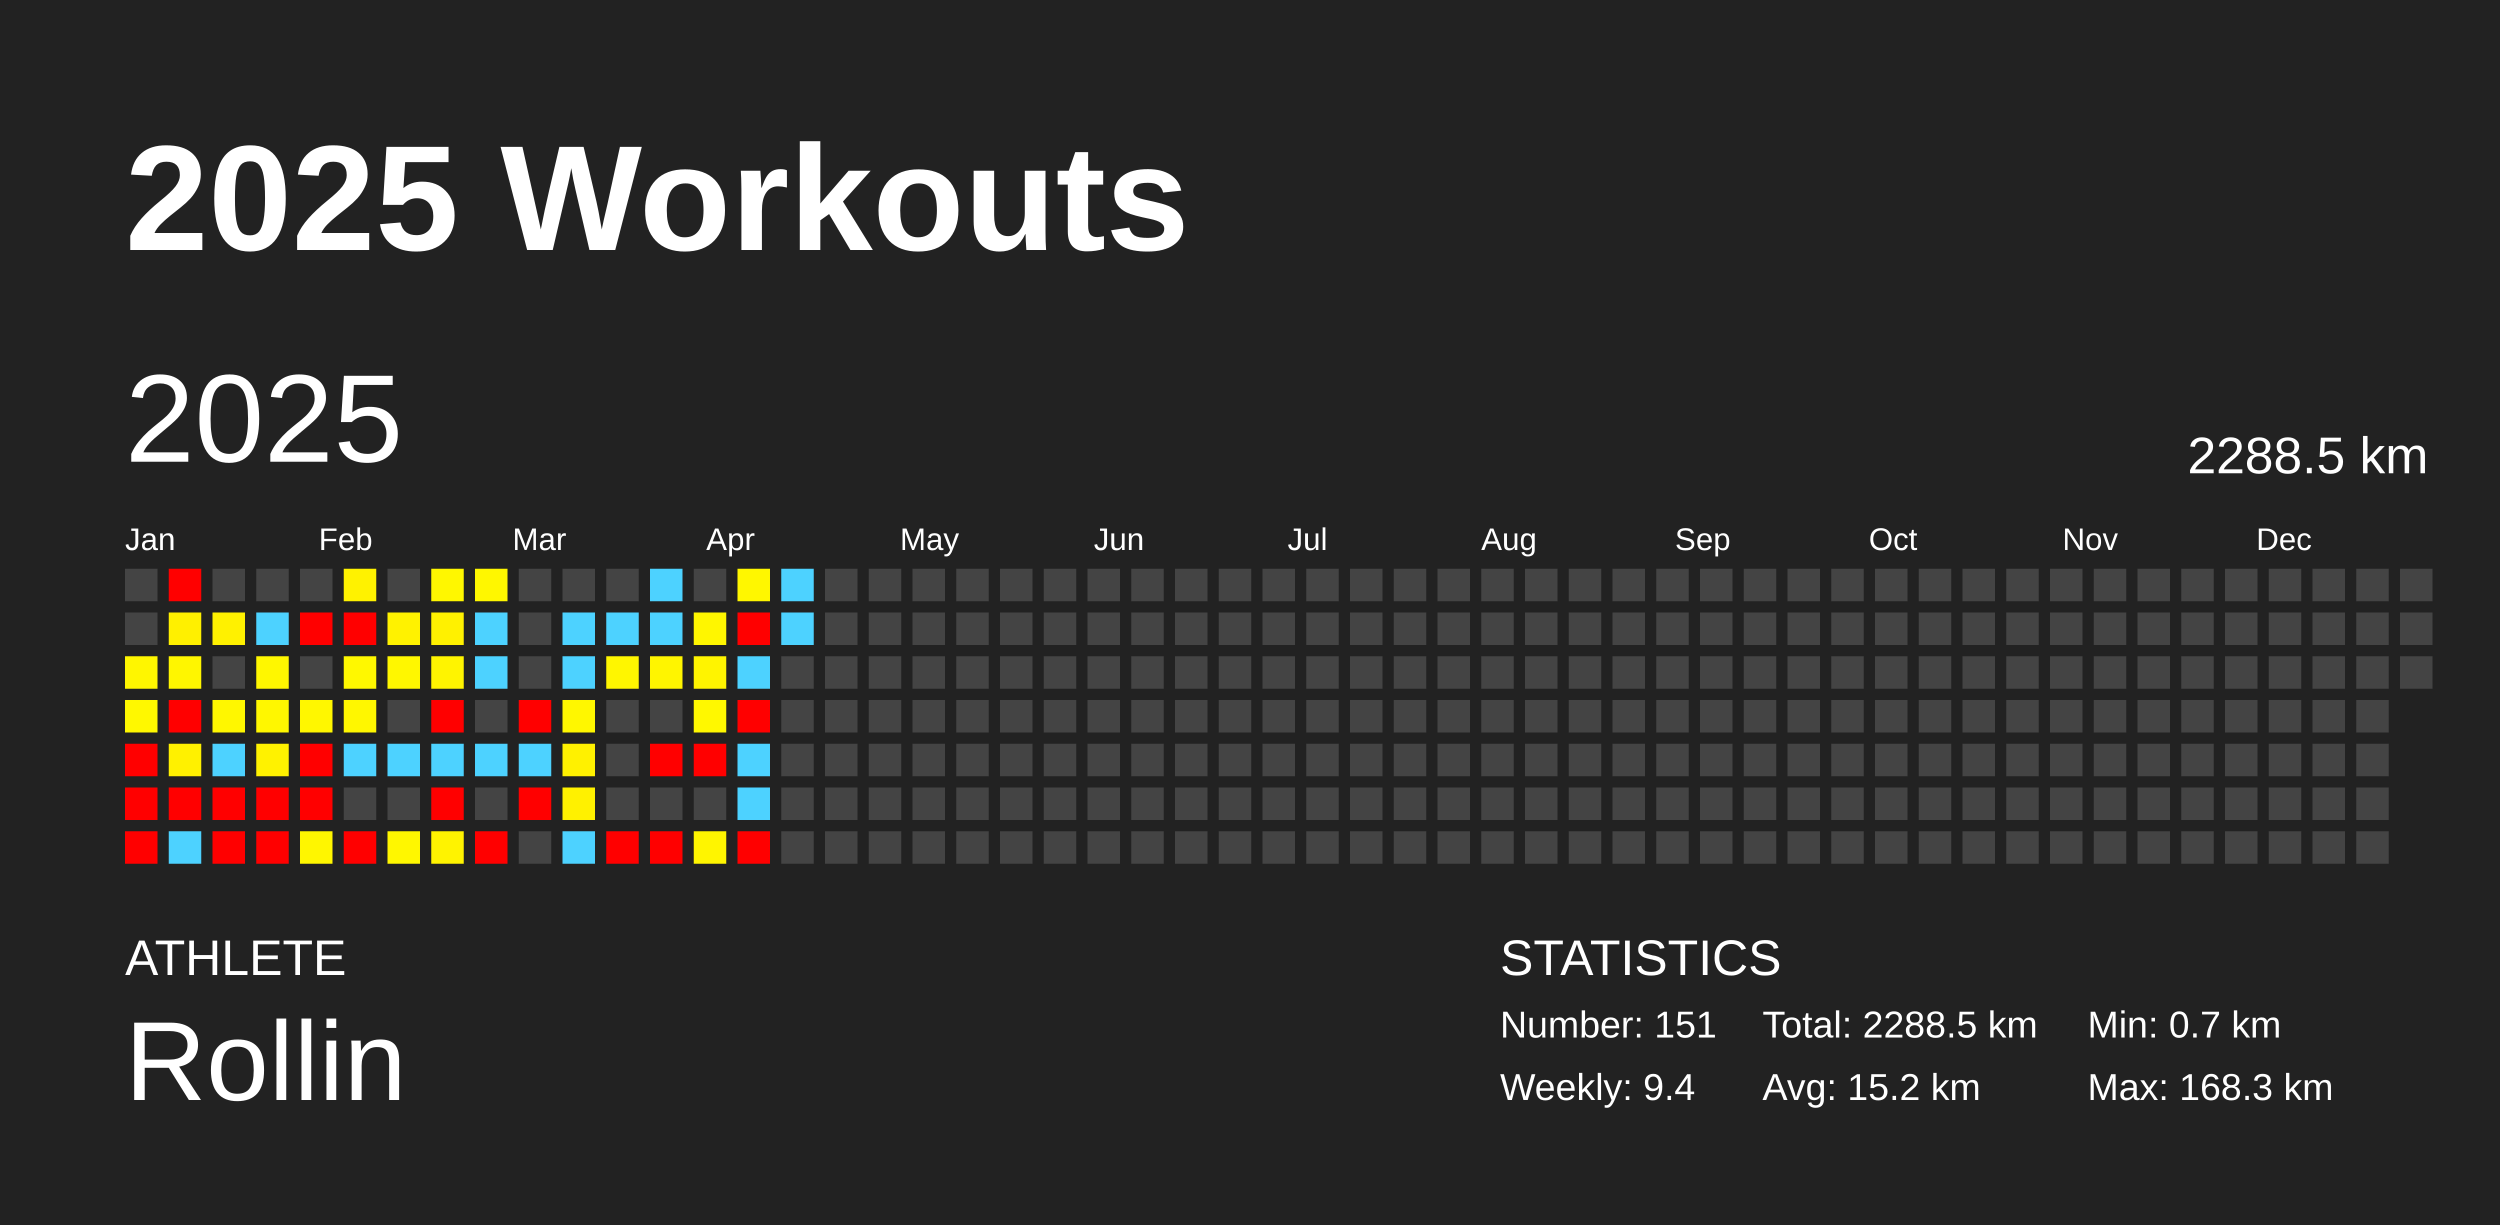
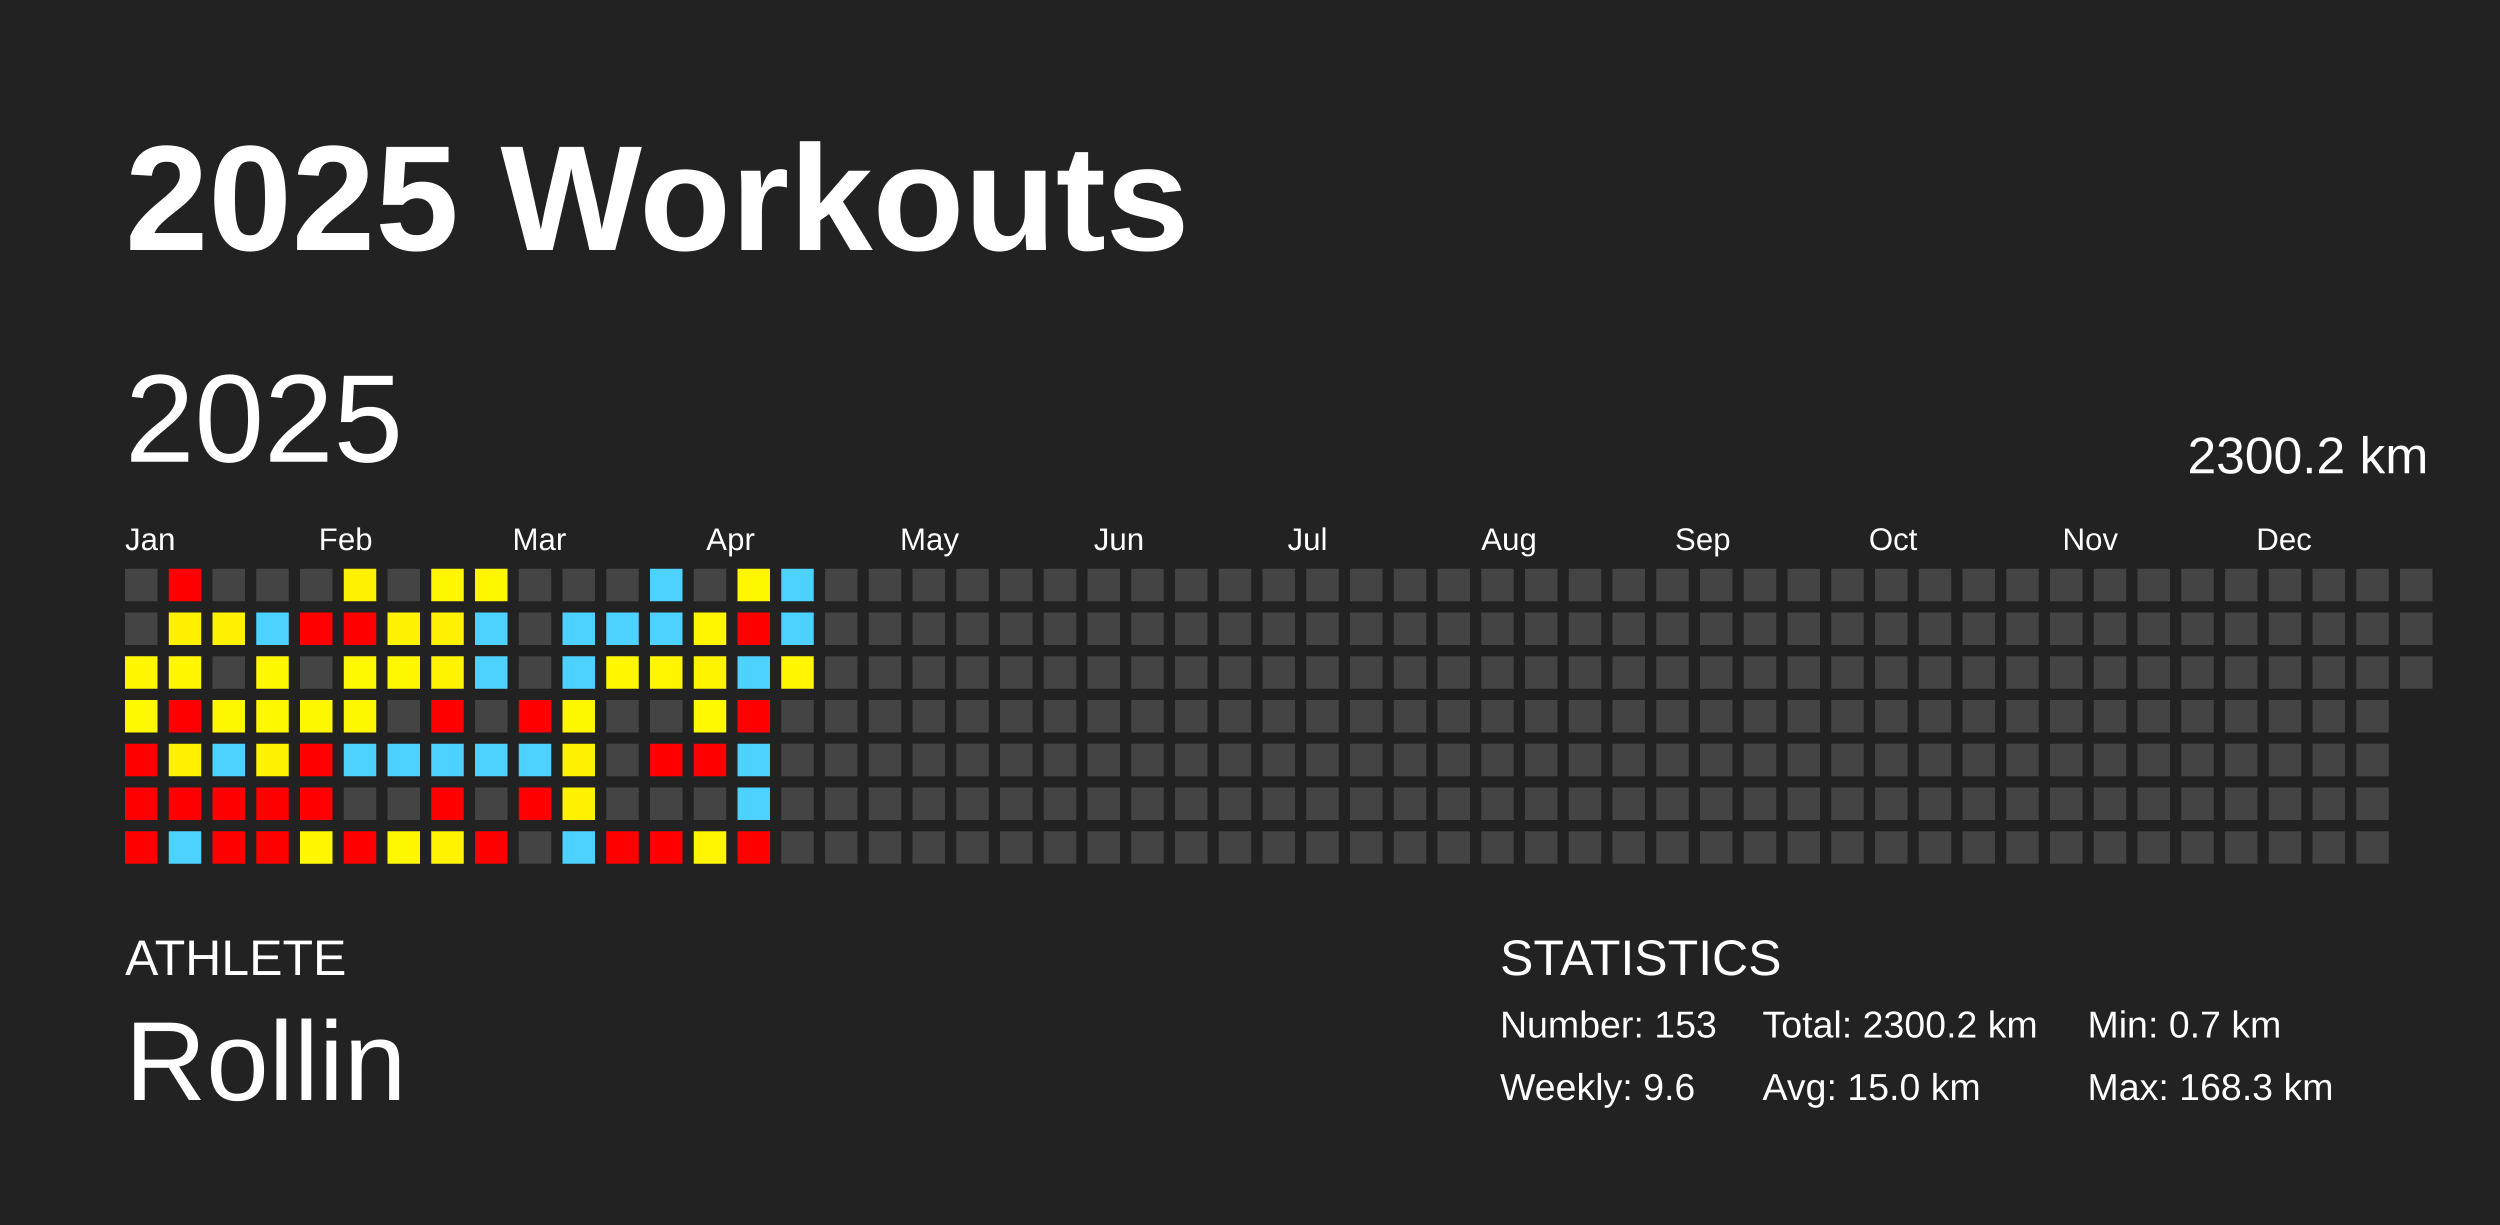
<svg xmlns="http://www.w3.org/2000/svg" baseProfile="full" height="98mm" version="1.1" viewBox="0,0,200,98" width="200mm">
  <defs />
  <rect fill="#222222" height="98" width="200" x="0" y="0" />
  <text fill="#FFFFFF" style="font-size:12px; font-family:Arial; font-weight:bold;" x="10" y="20">2025 Workouts</text>
  <text fill="#FFFFFF" style="font-size:4px; font-family:Arial" x="10" y="78">ATHLETE</text>
  <text fill="#FFFFFF" style="font-size:9px; font-family:Arial" x="10" y="88">Rollin</text>
  <text fill="#FFFFFF" style="font-size:4px; font-family:Arial" x="120" y="78">STATISTICS</text>
-   <text fill="#FFFFFF" style="font-size:3px; font-family:Arial" x="120" y="83">Number: 151</text>
-   <text fill="#FFFFFF" style="font-size:3px; font-family:Arial" x="120" y="88">Weekly: 9.4</text>
-   <text fill="#FFFFFF" style="font-size:3px; font-family:Arial" x="141" y="83">Total: 2288.5 km</text>
-   <text fill="#FFFFFF" style="font-size:3px; font-family:Arial" x="141" y="88">Avg: 15.2 km</text>
+   <text fill="#FFFFFF" style="font-size:3px; font-family:Arial" x="120" y="83">Number: 153</text>
+   <text fill="#FFFFFF" style="font-size:3px; font-family:Arial" x="120" y="88">Weekly: 9.6</text>
+   <text fill="#FFFFFF" style="font-size:3px; font-family:Arial" x="141" y="83">Total: 2300.2 km</text>
+   <text fill="#FFFFFF" style="font-size:3px; font-family:Arial" x="141" y="88">Avg: 15.0 km</text>
  <text fill="#FFFFFF" style="font-size:3px; font-family:Arial" x="167" y="83">Min: 0.7 km</text>
  <text fill="#FFFFFF" style="font-size:3px; font-family:Arial" x="167" y="88">Max: 168.3 km</text>
  <text dominant-baseline="hanging" fill="#FFFFFF" style="font-size:10.0px; font-family:Arial;" x="10" y="30">2025</text>
-   <text dominant-baseline="hanging" fill="#FFFFFF" style="font-size:4.125px; font-family:Arial;" x="175" y="35">2288.5 km</text>
+   <text dominant-baseline="hanging" fill="#FFFFFF" style="font-size:4.125px; font-family:Arial;" x="175" y="35">2300.2 km</text>
  <text fill="#FFFFFF" style="font-size:2.5px; font-family:Arial" x="10.0" y="44">Jan</text>
  <text fill="#FFFFFF" style="font-size:2.5px; font-family:Arial" x="25.5" y="44">Feb</text>
  <text fill="#FFFFFF" style="font-size:2.5px; font-family:Arial" x="41.0" y="44">Mar</text>
  <text fill="#FFFFFF" style="font-size:2.5px; font-family:Arial" x="56.5" y="44">Apr</text>
  <text fill="#FFFFFF" style="font-size:2.5px; font-family:Arial" x="72.0" y="44">May</text>
  <text fill="#FFFFFF" style="font-size:2.5px; font-family:Arial" x="87.5" y="44">Jun</text>
  <text fill="#FFFFFF" style="font-size:2.5px; font-family:Arial" x="103.0" y="44">Jul</text>
  <text fill="#FFFFFF" style="font-size:2.5px; font-family:Arial" x="118.5" y="44">Aug</text>
  <text fill="#FFFFFF" style="font-size:2.5px; font-family:Arial" x="134.0" y="44">Sep</text>
  <text fill="#FFFFFF" style="font-size:2.5px; font-family:Arial" x="149.5" y="44">Oct</text>
  <text fill="#FFFFFF" style="font-size:2.5px; font-family:Arial" x="165.0" y="44">Nov</text>
  <text fill="#FFFFFF" style="font-size:2.5px; font-family:Arial" x="180.5" y="44">Dec</text>
  <rect fill="#444444" height="2.6" width="2.6" x="10.0" y="45.5" />
  <rect fill="#444444" height="2.6" width="2.6" x="10.0" y="49.0" />
  <rect fill="#fff600" height="2.6" width="2.6" x="10.0" y="52.5" />
  <rect fill="#fff800" height="2.6" width="2.6" x="10.0" y="56.0" />
  <rect fill="red" height="2.6" width="2.6" x="10.0" y="59.5" />
  <rect fill="red" height="2.6" width="2.6" x="10.0" y="63.0" />
  <rect fill="red" height="2.6" width="2.6" x="10.0" y="66.5" />
  <rect fill="red" height="2.6" width="2.6" x="13.5" y="45.5" />
  <rect fill="#fff000" height="2.6" width="2.6" x="13.5" y="49.0" />
  <rect fill="#fff600" height="2.6" width="2.6" x="13.5" y="52.5" />
  <rect fill="red" height="2.6" width="2.6" x="13.5" y="56.0" />
  <rect fill="#fff100" height="2.6" width="2.6" x="13.5" y="59.5" />
  <rect fill="red" height="2.6" width="2.6" x="13.5" y="63.0" />
  <rect fill="#4dd2ff" height="2.6" width="2.6" x="13.5" y="66.5" />
  <rect fill="#444444" height="2.6" width="2.6" x="17.0" y="45.5" />
  <rect fill="#fff100" height="2.6" width="2.6" x="17.0" y="49.0" />
  <rect fill="#444444" height="2.6" width="2.6" x="17.0" y="52.5" />
  <rect fill="#fff700" height="2.6" width="2.6" x="17.0" y="56.0" />
  <rect fill="#4dd2ff" height="2.6" width="2.6" x="17.0" y="59.5" />
  <rect fill="red" height="2.6" width="2.6" x="17.0" y="63.0" />
  <rect fill="red" height="2.6" width="2.6" x="17.0" y="66.5" />
  <rect fill="#444444" height="2.6" width="2.6" x="20.5" y="45.5" />
  <rect fill="#4dd2ff" height="2.6" width="2.6" x="20.5" y="49.0" />
  <rect fill="#fff700" height="2.6" width="2.6" x="20.5" y="52.5" />
  <rect fill="#fff700" height="2.6" width="2.6" x="20.5" y="56.0" />
  <rect fill="#fff200" height="2.6" width="2.6" x="20.5" y="59.5" />
  <rect fill="red" height="2.6" width="2.6" x="20.5" y="63.0" />
  <rect fill="red" height="2.6" width="2.6" x="20.5" y="66.5" />
  <rect fill="#444444" height="2.6" width="2.6" x="24.0" y="45.5" />
  <rect fill="red" height="2.6" width="2.6" x="24.0" y="49.0" />
  <rect fill="#444444" height="2.6" width="2.6" x="24.0" y="52.5" />
  <rect fill="#fff700" height="2.6" width="2.6" x="24.0" y="56.0" />
  <rect fill="red" height="2.6" width="2.6" x="24.0" y="59.5" />
  <rect fill="red" height="2.6" width="2.6" x="24.0" y="63.0" />
  <rect fill="#fff600" height="2.6" width="2.6" x="24.0" y="66.5" />
  <rect fill="#fff200" height="2.6" width="2.6" x="27.5" y="45.5" />
  <rect fill="red" height="2.6" width="2.6" x="27.5" y="49.0" />
  <rect fill="#fff800" height="2.6" width="2.6" x="27.5" y="52.5" />
  <rect fill="#fff700" height="2.6" width="2.6" x="27.5" y="56.0" />
  <rect fill="#4dd2ff" height="2.6" width="2.6" x="27.5" y="59.5" />
  <rect fill="#444444" height="2.6" width="2.6" x="27.5" y="63.0" />
  <rect fill="red" height="2.6" width="2.6" x="27.5" y="66.5" />
  <rect fill="#444444" height="2.6" width="2.6" x="31.0" y="45.5" />
  <rect fill="#fff200" height="2.6" width="2.6" x="31.0" y="49.0" />
  <rect fill="#fff700" height="2.6" width="2.6" x="31.0" y="52.5" />
  <rect fill="#444444" height="2.6" width="2.6" x="31.0" y="56.0" />
  <rect fill="#4dd2ff" height="2.6" width="2.6" x="31.0" y="59.5" />
  <rect fill="#444444" height="2.6" width="2.6" x="31.0" y="63.0" />
  <rect fill="#fff700" height="2.6" width="2.6" x="31.0" y="66.5" />
  <rect fill="#fff700" height="2.6" width="2.6" x="34.5" y="45.5" />
  <rect fill="#fff100" height="2.6" width="2.6" x="34.5" y="49.0" />
  <rect fill="#fff400" height="2.6" width="2.6" x="34.5" y="52.5" />
  <rect fill="red" height="2.6" width="2.6" x="34.5" y="56.0" />
  <rect fill="#4dd2ff" height="2.6" width="2.6" x="34.5" y="59.5" />
  <rect fill="red" height="2.6" width="2.6" x="34.5" y="63.0" />
  <rect fill="#fff300" height="2.6" width="2.6" x="34.5" y="66.5" />
  <rect fill="#fff700" height="2.6" width="2.6" x="38.0" y="45.5" />
  <rect fill="#4dd2ff" height="2.6" width="2.6" x="38.0" y="49.0" />
  <rect fill="#4dd2ff" height="2.6" width="2.6" x="38.0" y="52.5" />
  <rect fill="#444444" height="2.6" width="2.6" x="38.0" y="56.0" />
  <rect fill="#4dd2ff" height="2.6" width="2.6" x="38.0" y="59.5" />
  <rect fill="#444444" height="2.6" width="2.6" x="38.0" y="63.0" />
  <rect fill="red" height="2.6" width="2.6" x="38.0" y="66.5" />
  <rect fill="#444444" height="2.6" width="2.6" x="41.5" y="45.5" />
  <rect fill="#444444" height="2.6" width="2.6" x="41.5" y="49.0" />
  <rect fill="#444444" height="2.6" width="2.6" x="41.5" y="52.5" />
  <rect fill="red" height="2.6" width="2.6" x="41.5" y="56.0" />
  <rect fill="#4dd2ff" height="2.6" width="2.6" x="41.5" y="59.5" />
  <rect fill="red" height="2.6" width="2.6" x="41.5" y="63.0" />
  <rect fill="#444444" height="2.6" width="2.6" x="41.5" y="66.5" />
  <rect fill="#444444" height="2.6" width="2.6" x="45.0" y="45.5" />
  <rect fill="#4dd2ff" height="2.6" width="2.6" x="45.0" y="49.0" />
  <rect fill="#4dd2ff" height="2.6" width="2.6" x="45.0" y="52.5" />
  <rect fill="#fff700" height="2.6" width="2.6" x="45.0" y="56.0" />
  <rect fill="#fff100" height="2.6" width="2.6" x="45.0" y="59.5" />
  <rect fill="#fff100" height="2.6" width="2.6" x="45.0" y="63.0" />
  <rect fill="#4dd2ff" height="2.6" width="2.6" x="45.0" y="66.5" />
  <rect fill="#444444" height="2.6" width="2.6" x="48.5" y="45.5" />
  <rect fill="#4dd2ff" height="2.6" width="2.6" x="48.5" y="49.0" />
  <rect fill="#fff600" height="2.6" width="2.6" x="48.5" y="52.5" />
  <rect fill="#444444" height="2.6" width="2.6" x="48.5" y="56.0" />
  <rect fill="#444444" height="2.6" width="2.6" x="48.5" y="59.5" />
  <rect fill="#444444" height="2.6" width="2.6" x="48.5" y="63.0" />
  <rect fill="red" height="2.6" width="2.6" x="48.5" y="66.5" />
  <rect fill="#4dd2ff" height="2.6" width="2.6" x="52.0" y="45.5" />
  <rect fill="#4dd2ff" height="2.6" width="2.6" x="52.0" y="49.0" />
  <rect fill="#fff500" height="2.6" width="2.6" x="52.0" y="52.5" />
  <rect fill="#444444" height="2.6" width="2.6" x="52.0" y="56.0" />
  <rect fill="red" height="2.6" width="2.6" x="52.0" y="59.5" />
  <rect fill="#444444" height="2.6" width="2.6" x="52.0" y="63.0" />
  <rect fill="red" height="2.6" width="2.6" x="52.0" y="66.5" />
  <rect fill="#444444" height="2.6" width="2.6" x="55.5" y="45.5" />
  <rect fill="#fff600" height="2.6" width="2.6" x="55.5" y="49.0" />
  <rect fill="#fff400" height="2.6" width="2.6" x="55.5" y="52.5" />
  <rect fill="#fff800" height="2.6" width="2.6" x="55.5" y="56.0" />
  <rect fill="red" height="2.6" width="2.6" x="55.5" y="59.5" />
  <rect fill="#444444" height="2.6" width="2.6" x="55.5" y="63.0" />
  <rect fill="#fff500" height="2.6" width="2.6" x="55.5" y="66.5" />
  <rect fill="#fff700" height="2.6" width="2.6" x="59.0" y="45.5" />
  <rect fill="red" height="2.6" width="2.6" x="59.0" y="49.0" />
  <rect fill="#4dd2ff" height="2.6" width="2.6" x="59.0" y="52.5" />
  <rect fill="red" height="2.6" width="2.6" x="59.0" y="56.0" />
  <rect fill="#4dd2ff" height="2.6" width="2.6" x="59.0" y="59.5" />
  <rect fill="#4dd2ff" height="2.6" width="2.6" x="59.0" y="63.0" />
  <rect fill="red" height="2.6" width="2.6" x="59.0" y="66.5" />
  <rect fill="#4dd2ff" height="2.6" width="2.6" x="62.5" y="45.5" />
  <rect fill="#4dd2ff" height="2.6" width="2.6" x="62.5" y="49.0" />
-   <rect fill="#444444" height="2.6" width="2.6" x="62.5" y="52.5" />
+   <rect fill="#fff600" height="2.6" width="2.6" x="62.5" y="52.5" />
  <rect fill="#444444" height="2.6" width="2.6" x="62.5" y="56.0" />
  <rect fill="#444444" height="2.6" width="2.6" x="62.5" y="59.5" />
  <rect fill="#444444" height="2.6" width="2.6" x="62.5" y="63.0" />
  <rect fill="#444444" height="2.6" width="2.6" x="62.5" y="66.5" />
  <rect fill="#444444" height="2.6" width="2.6" x="66.0" y="45.5" />
  <rect fill="#444444" height="2.6" width="2.6" x="66.0" y="49.0" />
  <rect fill="#444444" height="2.6" width="2.6" x="66.0" y="52.5" />
  <rect fill="#444444" height="2.6" width="2.6" x="66.0" y="56.0" />
  <rect fill="#444444" height="2.6" width="2.6" x="66.0" y="59.5" />
  <rect fill="#444444" height="2.6" width="2.6" x="66.0" y="63.0" />
  <rect fill="#444444" height="2.6" width="2.6" x="66.0" y="66.5" />
  <rect fill="#444444" height="2.6" width="2.6" x="69.5" y="45.5" />
  <rect fill="#444444" height="2.6" width="2.6" x="69.5" y="49.0" />
  <rect fill="#444444" height="2.6" width="2.6" x="69.5" y="52.5" />
  <rect fill="#444444" height="2.6" width="2.6" x="69.5" y="56.0" />
  <rect fill="#444444" height="2.6" width="2.6" x="69.5" y="59.5" />
  <rect fill="#444444" height="2.6" width="2.6" x="69.5" y="63.0" />
  <rect fill="#444444" height="2.6" width="2.6" x="69.5" y="66.5" />
  <rect fill="#444444" height="2.6" width="2.6" x="73.0" y="45.5" />
  <rect fill="#444444" height="2.6" width="2.6" x="73.0" y="49.0" />
  <rect fill="#444444" height="2.6" width="2.6" x="73.0" y="52.5" />
  <rect fill="#444444" height="2.6" width="2.6" x="73.0" y="56.0" />
  <rect fill="#444444" height="2.6" width="2.6" x="73.0" y="59.5" />
  <rect fill="#444444" height="2.6" width="2.6" x="73.0" y="63.0" />
  <rect fill="#444444" height="2.6" width="2.6" x="73.0" y="66.5" />
  <rect fill="#444444" height="2.6" width="2.6" x="76.5" y="45.5" />
  <rect fill="#444444" height="2.6" width="2.6" x="76.5" y="49.0" />
  <rect fill="#444444" height="2.6" width="2.6" x="76.5" y="52.5" />
  <rect fill="#444444" height="2.6" width="2.6" x="76.5" y="56.0" />
  <rect fill="#444444" height="2.6" width="2.6" x="76.5" y="59.5" />
  <rect fill="#444444" height="2.6" width="2.6" x="76.5" y="63.0" />
  <rect fill="#444444" height="2.6" width="2.6" x="76.5" y="66.5" />
  <rect fill="#444444" height="2.6" width="2.6" x="80.0" y="45.5" />
  <rect fill="#444444" height="2.6" width="2.6" x="80.0" y="49.0" />
  <rect fill="#444444" height="2.6" width="2.6" x="80.0" y="52.5" />
  <rect fill="#444444" height="2.6" width="2.6" x="80.0" y="56.0" />
  <rect fill="#444444" height="2.6" width="2.6" x="80.0" y="59.5" />
  <rect fill="#444444" height="2.6" width="2.6" x="80.0" y="63.0" />
  <rect fill="#444444" height="2.6" width="2.6" x="80.0" y="66.5" />
  <rect fill="#444444" height="2.6" width="2.6" x="83.5" y="45.5" />
  <rect fill="#444444" height="2.6" width="2.6" x="83.5" y="49.0" />
  <rect fill="#444444" height="2.6" width="2.6" x="83.5" y="52.5" />
  <rect fill="#444444" height="2.6" width="2.6" x="83.5" y="56.0" />
  <rect fill="#444444" height="2.6" width="2.6" x="83.5" y="59.5" />
  <rect fill="#444444" height="2.6" width="2.6" x="83.5" y="63.0" />
  <rect fill="#444444" height="2.6" width="2.6" x="83.5" y="66.5" />
  <rect fill="#444444" height="2.6" width="2.6" x="87.0" y="45.5" />
  <rect fill="#444444" height="2.6" width="2.6" x="87.0" y="49.0" />
  <rect fill="#444444" height="2.6" width="2.6" x="87.0" y="52.5" />
  <rect fill="#444444" height="2.6" width="2.6" x="87.0" y="56.0" />
  <rect fill="#444444" height="2.6" width="2.6" x="87.0" y="59.5" />
  <rect fill="#444444" height="2.6" width="2.6" x="87.0" y="63.0" />
  <rect fill="#444444" height="2.6" width="2.6" x="87.0" y="66.5" />
  <rect fill="#444444" height="2.6" width="2.6" x="90.5" y="45.5" />
  <rect fill="#444444" height="2.6" width="2.6" x="90.5" y="49.0" />
  <rect fill="#444444" height="2.6" width="2.6" x="90.5" y="52.5" />
  <rect fill="#444444" height="2.6" width="2.6" x="90.5" y="56.0" />
  <rect fill="#444444" height="2.6" width="2.6" x="90.5" y="59.5" />
  <rect fill="#444444" height="2.6" width="2.6" x="90.5" y="63.0" />
  <rect fill="#444444" height="2.6" width="2.6" x="90.5" y="66.5" />
  <rect fill="#444444" height="2.6" width="2.6" x="94.0" y="45.5" />
  <rect fill="#444444" height="2.6" width="2.6" x="94.0" y="49.0" />
  <rect fill="#444444" height="2.6" width="2.6" x="94.0" y="52.5" />
  <rect fill="#444444" height="2.6" width="2.6" x="94.0" y="56.0" />
  <rect fill="#444444" height="2.6" width="2.6" x="94.0" y="59.5" />
  <rect fill="#444444" height="2.6" width="2.6" x="94.0" y="63.0" />
  <rect fill="#444444" height="2.6" width="2.6" x="94.0" y="66.5" />
  <rect fill="#444444" height="2.6" width="2.6" x="97.5" y="45.5" />
  <rect fill="#444444" height="2.6" width="2.6" x="97.5" y="49.0" />
  <rect fill="#444444" height="2.6" width="2.6" x="97.5" y="52.5" />
  <rect fill="#444444" height="2.6" width="2.6" x="97.5" y="56.0" />
  <rect fill="#444444" height="2.6" width="2.6" x="97.5" y="59.5" />
  <rect fill="#444444" height="2.6" width="2.6" x="97.5" y="63.0" />
  <rect fill="#444444" height="2.6" width="2.6" x="97.5" y="66.5" />
  <rect fill="#444444" height="2.6" width="2.6" x="101.0" y="45.5" />
  <rect fill="#444444" height="2.6" width="2.6" x="101.0" y="49.0" />
  <rect fill="#444444" height="2.6" width="2.6" x="101.0" y="52.5" />
  <rect fill="#444444" height="2.6" width="2.6" x="101.0" y="56.0" />
  <rect fill="#444444" height="2.6" width="2.6" x="101.0" y="59.5" />
  <rect fill="#444444" height="2.6" width="2.6" x="101.0" y="63.0" />
  <rect fill="#444444" height="2.6" width="2.6" x="101.0" y="66.5" />
  <rect fill="#444444" height="2.6" width="2.6" x="104.5" y="45.5" />
  <rect fill="#444444" height="2.6" width="2.6" x="104.5" y="49.0" />
  <rect fill="#444444" height="2.6" width="2.6" x="104.5" y="52.5" />
  <rect fill="#444444" height="2.6" width="2.6" x="104.5" y="56.0" />
  <rect fill="#444444" height="2.6" width="2.6" x="104.5" y="59.5" />
  <rect fill="#444444" height="2.6" width="2.6" x="104.5" y="63.0" />
  <rect fill="#444444" height="2.6" width="2.6" x="104.5" y="66.5" />
  <rect fill="#444444" height="2.6" width="2.6" x="108.0" y="45.5" />
  <rect fill="#444444" height="2.6" width="2.6" x="108.0" y="49.0" />
  <rect fill="#444444" height="2.6" width="2.6" x="108.0" y="52.5" />
  <rect fill="#444444" height="2.6" width="2.6" x="108.0" y="56.0" />
  <rect fill="#444444" height="2.6" width="2.6" x="108.0" y="59.5" />
  <rect fill="#444444" height="2.6" width="2.6" x="108.0" y="63.0" />
  <rect fill="#444444" height="2.6" width="2.6" x="108.0" y="66.5" />
  <rect fill="#444444" height="2.6" width="2.6" x="111.5" y="45.5" />
  <rect fill="#444444" height="2.6" width="2.6" x="111.5" y="49.0" />
  <rect fill="#444444" height="2.6" width="2.6" x="111.5" y="52.5" />
  <rect fill="#444444" height="2.6" width="2.6" x="111.5" y="56.0" />
  <rect fill="#444444" height="2.6" width="2.6" x="111.5" y="59.5" />
  <rect fill="#444444" height="2.6" width="2.6" x="111.5" y="63.0" />
  <rect fill="#444444" height="2.6" width="2.6" x="111.5" y="66.5" />
  <rect fill="#444444" height="2.6" width="2.6" x="115.0" y="45.5" />
  <rect fill="#444444" height="2.6" width="2.6" x="115.0" y="49.0" />
  <rect fill="#444444" height="2.6" width="2.6" x="115.0" y="52.5" />
  <rect fill="#444444" height="2.6" width="2.6" x="115.0" y="56.0" />
  <rect fill="#444444" height="2.6" width="2.6" x="115.0" y="59.5" />
  <rect fill="#444444" height="2.6" width="2.6" x="115.0" y="63.0" />
  <rect fill="#444444" height="2.6" width="2.6" x="115.0" y="66.5" />
  <rect fill="#444444" height="2.6" width="2.6" x="118.5" y="45.5" />
  <rect fill="#444444" height="2.6" width="2.6" x="118.5" y="49.0" />
  <rect fill="#444444" height="2.6" width="2.6" x="118.5" y="52.5" />
  <rect fill="#444444" height="2.6" width="2.6" x="118.5" y="56.0" />
  <rect fill="#444444" height="2.6" width="2.6" x="118.5" y="59.5" />
  <rect fill="#444444" height="2.6" width="2.6" x="118.5" y="63.0" />
  <rect fill="#444444" height="2.6" width="2.6" x="118.5" y="66.5" />
  <rect fill="#444444" height="2.6" width="2.6" x="122.0" y="45.5" />
  <rect fill="#444444" height="2.6" width="2.6" x="122.0" y="49.0" />
  <rect fill="#444444" height="2.6" width="2.6" x="122.0" y="52.5" />
  <rect fill="#444444" height="2.6" width="2.6" x="122.0" y="56.0" />
  <rect fill="#444444" height="2.6" width="2.6" x="122.0" y="59.5" />
  <rect fill="#444444" height="2.6" width="2.6" x="122.0" y="63.0" />
  <rect fill="#444444" height="2.6" width="2.6" x="122.0" y="66.5" />
  <rect fill="#444444" height="2.6" width="2.6" x="125.5" y="45.5" />
  <rect fill="#444444" height="2.6" width="2.6" x="125.5" y="49.0" />
  <rect fill="#444444" height="2.6" width="2.6" x="125.5" y="52.5" />
  <rect fill="#444444" height="2.6" width="2.6" x="125.5" y="56.0" />
  <rect fill="#444444" height="2.6" width="2.6" x="125.5" y="59.5" />
  <rect fill="#444444" height="2.6" width="2.6" x="125.5" y="63.0" />
  <rect fill="#444444" height="2.6" width="2.6" x="125.5" y="66.5" />
  <rect fill="#444444" height="2.6" width="2.6" x="129.0" y="45.5" />
  <rect fill="#444444" height="2.6" width="2.6" x="129.0" y="49.0" />
  <rect fill="#444444" height="2.6" width="2.6" x="129.0" y="52.5" />
  <rect fill="#444444" height="2.6" width="2.6" x="129.0" y="56.0" />
  <rect fill="#444444" height="2.6" width="2.6" x="129.0" y="59.5" />
  <rect fill="#444444" height="2.6" width="2.6" x="129.0" y="63.0" />
  <rect fill="#444444" height="2.6" width="2.6" x="129.0" y="66.5" />
  <rect fill="#444444" height="2.6" width="2.6" x="132.5" y="45.5" />
  <rect fill="#444444" height="2.6" width="2.6" x="132.5" y="49.0" />
  <rect fill="#444444" height="2.6" width="2.6" x="132.5" y="52.5" />
  <rect fill="#444444" height="2.6" width="2.6" x="132.5" y="56.0" />
  <rect fill="#444444" height="2.6" width="2.6" x="132.5" y="59.5" />
  <rect fill="#444444" height="2.6" width="2.6" x="132.5" y="63.0" />
  <rect fill="#444444" height="2.6" width="2.6" x="132.5" y="66.5" />
  <rect fill="#444444" height="2.6" width="2.6" x="136.0" y="45.5" />
  <rect fill="#444444" height="2.6" width="2.6" x="136.0" y="49.0" />
  <rect fill="#444444" height="2.6" width="2.6" x="136.0" y="52.5" />
  <rect fill="#444444" height="2.6" width="2.6" x="136.0" y="56.0" />
  <rect fill="#444444" height="2.6" width="2.6" x="136.0" y="59.5" />
  <rect fill="#444444" height="2.6" width="2.6" x="136.0" y="63.0" />
  <rect fill="#444444" height="2.6" width="2.6" x="136.0" y="66.5" />
  <rect fill="#444444" height="2.6" width="2.6" x="139.5" y="45.5" />
  <rect fill="#444444" height="2.6" width="2.6" x="139.5" y="49.0" />
  <rect fill="#444444" height="2.6" width="2.6" x="139.5" y="52.5" />
  <rect fill="#444444" height="2.6" width="2.6" x="139.5" y="56.0" />
  <rect fill="#444444" height="2.6" width="2.6" x="139.5" y="59.5" />
  <rect fill="#444444" height="2.6" width="2.6" x="139.5" y="63.0" />
  <rect fill="#444444" height="2.6" width="2.6" x="139.5" y="66.5" />
  <rect fill="#444444" height="2.6" width="2.6" x="143.0" y="45.5" />
  <rect fill="#444444" height="2.6" width="2.6" x="143.0" y="49.0" />
  <rect fill="#444444" height="2.6" width="2.6" x="143.0" y="52.5" />
  <rect fill="#444444" height="2.6" width="2.6" x="143.0" y="56.0" />
  <rect fill="#444444" height="2.6" width="2.6" x="143.0" y="59.5" />
  <rect fill="#444444" height="2.6" width="2.6" x="143.0" y="63.0" />
  <rect fill="#444444" height="2.6" width="2.6" x="143.0" y="66.5" />
  <rect fill="#444444" height="2.6" width="2.6" x="146.5" y="45.5" />
  <rect fill="#444444" height="2.6" width="2.6" x="146.5" y="49.0" />
  <rect fill="#444444" height="2.6" width="2.6" x="146.5" y="52.5" />
  <rect fill="#444444" height="2.6" width="2.6" x="146.5" y="56.0" />
  <rect fill="#444444" height="2.6" width="2.6" x="146.5" y="59.5" />
  <rect fill="#444444" height="2.6" width="2.6" x="146.5" y="63.0" />
  <rect fill="#444444" height="2.6" width="2.6" x="146.5" y="66.5" />
  <rect fill="#444444" height="2.6" width="2.6" x="150.0" y="45.5" />
  <rect fill="#444444" height="2.6" width="2.6" x="150.0" y="49.0" />
  <rect fill="#444444" height="2.6" width="2.6" x="150.0" y="52.5" />
  <rect fill="#444444" height="2.6" width="2.6" x="150.0" y="56.0" />
  <rect fill="#444444" height="2.6" width="2.6" x="150.0" y="59.5" />
  <rect fill="#444444" height="2.6" width="2.6" x="150.0" y="63.0" />
  <rect fill="#444444" height="2.6" width="2.6" x="150.0" y="66.5" />
  <rect fill="#444444" height="2.6" width="2.6" x="153.5" y="45.5" />
  <rect fill="#444444" height="2.6" width="2.6" x="153.5" y="49.0" />
  <rect fill="#444444" height="2.6" width="2.6" x="153.5" y="52.5" />
  <rect fill="#444444" height="2.6" width="2.6" x="153.5" y="56.0" />
  <rect fill="#444444" height="2.6" width="2.6" x="153.5" y="59.5" />
  <rect fill="#444444" height="2.6" width="2.6" x="153.5" y="63.0" />
  <rect fill="#444444" height="2.6" width="2.6" x="153.5" y="66.5" />
  <rect fill="#444444" height="2.6" width="2.6" x="157.0" y="45.5" />
  <rect fill="#444444" height="2.6" width="2.6" x="157.0" y="49.0" />
  <rect fill="#444444" height="2.6" width="2.6" x="157.0" y="52.5" />
  <rect fill="#444444" height="2.6" width="2.6" x="157.0" y="56.0" />
  <rect fill="#444444" height="2.6" width="2.6" x="157.0" y="59.5" />
  <rect fill="#444444" height="2.6" width="2.6" x="157.0" y="63.0" />
  <rect fill="#444444" height="2.6" width="2.6" x="157.0" y="66.5" />
  <rect fill="#444444" height="2.6" width="2.6" x="160.5" y="45.5" />
  <rect fill="#444444" height="2.6" width="2.6" x="160.5" y="49.0" />
  <rect fill="#444444" height="2.6" width="2.6" x="160.5" y="52.5" />
  <rect fill="#444444" height="2.6" width="2.6" x="160.5" y="56.0" />
  <rect fill="#444444" height="2.6" width="2.6" x="160.5" y="59.5" />
  <rect fill="#444444" height="2.6" width="2.6" x="160.5" y="63.0" />
  <rect fill="#444444" height="2.6" width="2.6" x="160.5" y="66.5" />
  <rect fill="#444444" height="2.6" width="2.6" x="164.0" y="45.5" />
  <rect fill="#444444" height="2.6" width="2.6" x="164.0" y="49.0" />
  <rect fill="#444444" height="2.6" width="2.6" x="164.0" y="52.5" />
  <rect fill="#444444" height="2.6" width="2.6" x="164.0" y="56.0" />
  <rect fill="#444444" height="2.6" width="2.6" x="164.0" y="59.5" />
  <rect fill="#444444" height="2.6" width="2.6" x="164.0" y="63.0" />
  <rect fill="#444444" height="2.6" width="2.6" x="164.0" y="66.5" />
  <rect fill="#444444" height="2.6" width="2.6" x="167.5" y="45.5" />
  <rect fill="#444444" height="2.6" width="2.6" x="167.5" y="49.0" />
  <rect fill="#444444" height="2.6" width="2.6" x="167.5" y="52.5" />
  <rect fill="#444444" height="2.6" width="2.6" x="167.5" y="56.0" />
  <rect fill="#444444" height="2.6" width="2.6" x="167.5" y="59.5" />
  <rect fill="#444444" height="2.6" width="2.6" x="167.5" y="63.0" />
  <rect fill="#444444" height="2.6" width="2.6" x="167.5" y="66.5" />
  <rect fill="#444444" height="2.6" width="2.6" x="171.0" y="45.5" />
  <rect fill="#444444" height="2.6" width="2.6" x="171.0" y="49.0" />
  <rect fill="#444444" height="2.6" width="2.6" x="171.0" y="52.5" />
  <rect fill="#444444" height="2.6" width="2.6" x="171.0" y="56.0" />
  <rect fill="#444444" height="2.6" width="2.6" x="171.0" y="59.5" />
  <rect fill="#444444" height="2.6" width="2.6" x="171.0" y="63.0" />
  <rect fill="#444444" height="2.6" width="2.6" x="171.0" y="66.5" />
  <rect fill="#444444" height="2.6" width="2.6" x="174.5" y="45.5" />
  <rect fill="#444444" height="2.6" width="2.6" x="174.5" y="49.0" />
  <rect fill="#444444" height="2.6" width="2.6" x="174.5" y="52.5" />
  <rect fill="#444444" height="2.6" width="2.6" x="174.5" y="56.0" />
  <rect fill="#444444" height="2.6" width="2.6" x="174.5" y="59.5" />
  <rect fill="#444444" height="2.6" width="2.6" x="174.5" y="63.0" />
  <rect fill="#444444" height="2.6" width="2.6" x="174.5" y="66.5" />
  <rect fill="#444444" height="2.6" width="2.6" x="178.0" y="45.5" />
  <rect fill="#444444" height="2.6" width="2.6" x="178.0" y="49.0" />
  <rect fill="#444444" height="2.6" width="2.6" x="178.0" y="52.5" />
  <rect fill="#444444" height="2.6" width="2.6" x="178.0" y="56.0" />
  <rect fill="#444444" height="2.6" width="2.6" x="178.0" y="59.5" />
  <rect fill="#444444" height="2.6" width="2.6" x="178.0" y="63.0" />
  <rect fill="#444444" height="2.6" width="2.6" x="178.0" y="66.5" />
  <rect fill="#444444" height="2.6" width="2.6" x="181.5" y="45.5" />
  <rect fill="#444444" height="2.6" width="2.6" x="181.5" y="49.0" />
  <rect fill="#444444" height="2.6" width="2.6" x="181.5" y="52.5" />
  <rect fill="#444444" height="2.6" width="2.6" x="181.5" y="56.0" />
  <rect fill="#444444" height="2.6" width="2.6" x="181.5" y="59.5" />
  <rect fill="#444444" height="2.6" width="2.6" x="181.5" y="63.0" />
  <rect fill="#444444" height="2.6" width="2.6" x="181.5" y="66.5" />
  <rect fill="#444444" height="2.6" width="2.6" x="185.0" y="45.5" />
  <rect fill="#444444" height="2.6" width="2.6" x="185.0" y="49.0" />
  <rect fill="#444444" height="2.6" width="2.6" x="185.0" y="52.5" />
  <rect fill="#444444" height="2.6" width="2.6" x="185.0" y="56.0" />
  <rect fill="#444444" height="2.6" width="2.6" x="185.0" y="59.5" />
  <rect fill="#444444" height="2.6" width="2.6" x="185.0" y="63.0" />
  <rect fill="#444444" height="2.6" width="2.6" x="185.0" y="66.5" />
  <rect fill="#444444" height="2.6" width="2.6" x="188.5" y="45.5" />
  <rect fill="#444444" height="2.6" width="2.6" x="188.5" y="49.0" />
  <rect fill="#444444" height="2.6" width="2.6" x="188.5" y="52.5" />
  <rect fill="#444444" height="2.6" width="2.6" x="188.5" y="56.0" />
  <rect fill="#444444" height="2.6" width="2.6" x="188.5" y="59.5" />
  <rect fill="#444444" height="2.6" width="2.6" x="188.5" y="63.0" />
  <rect fill="#444444" height="2.6" width="2.6" x="188.5" y="66.5" />
  <rect fill="#444444" height="2.6" width="2.6" x="192.0" y="45.5" />
  <rect fill="#444444" height="2.6" width="2.6" x="192.0" y="49.0" />
  <rect fill="#444444" height="2.6" width="2.6" x="192.0" y="52.5" />
</svg>
